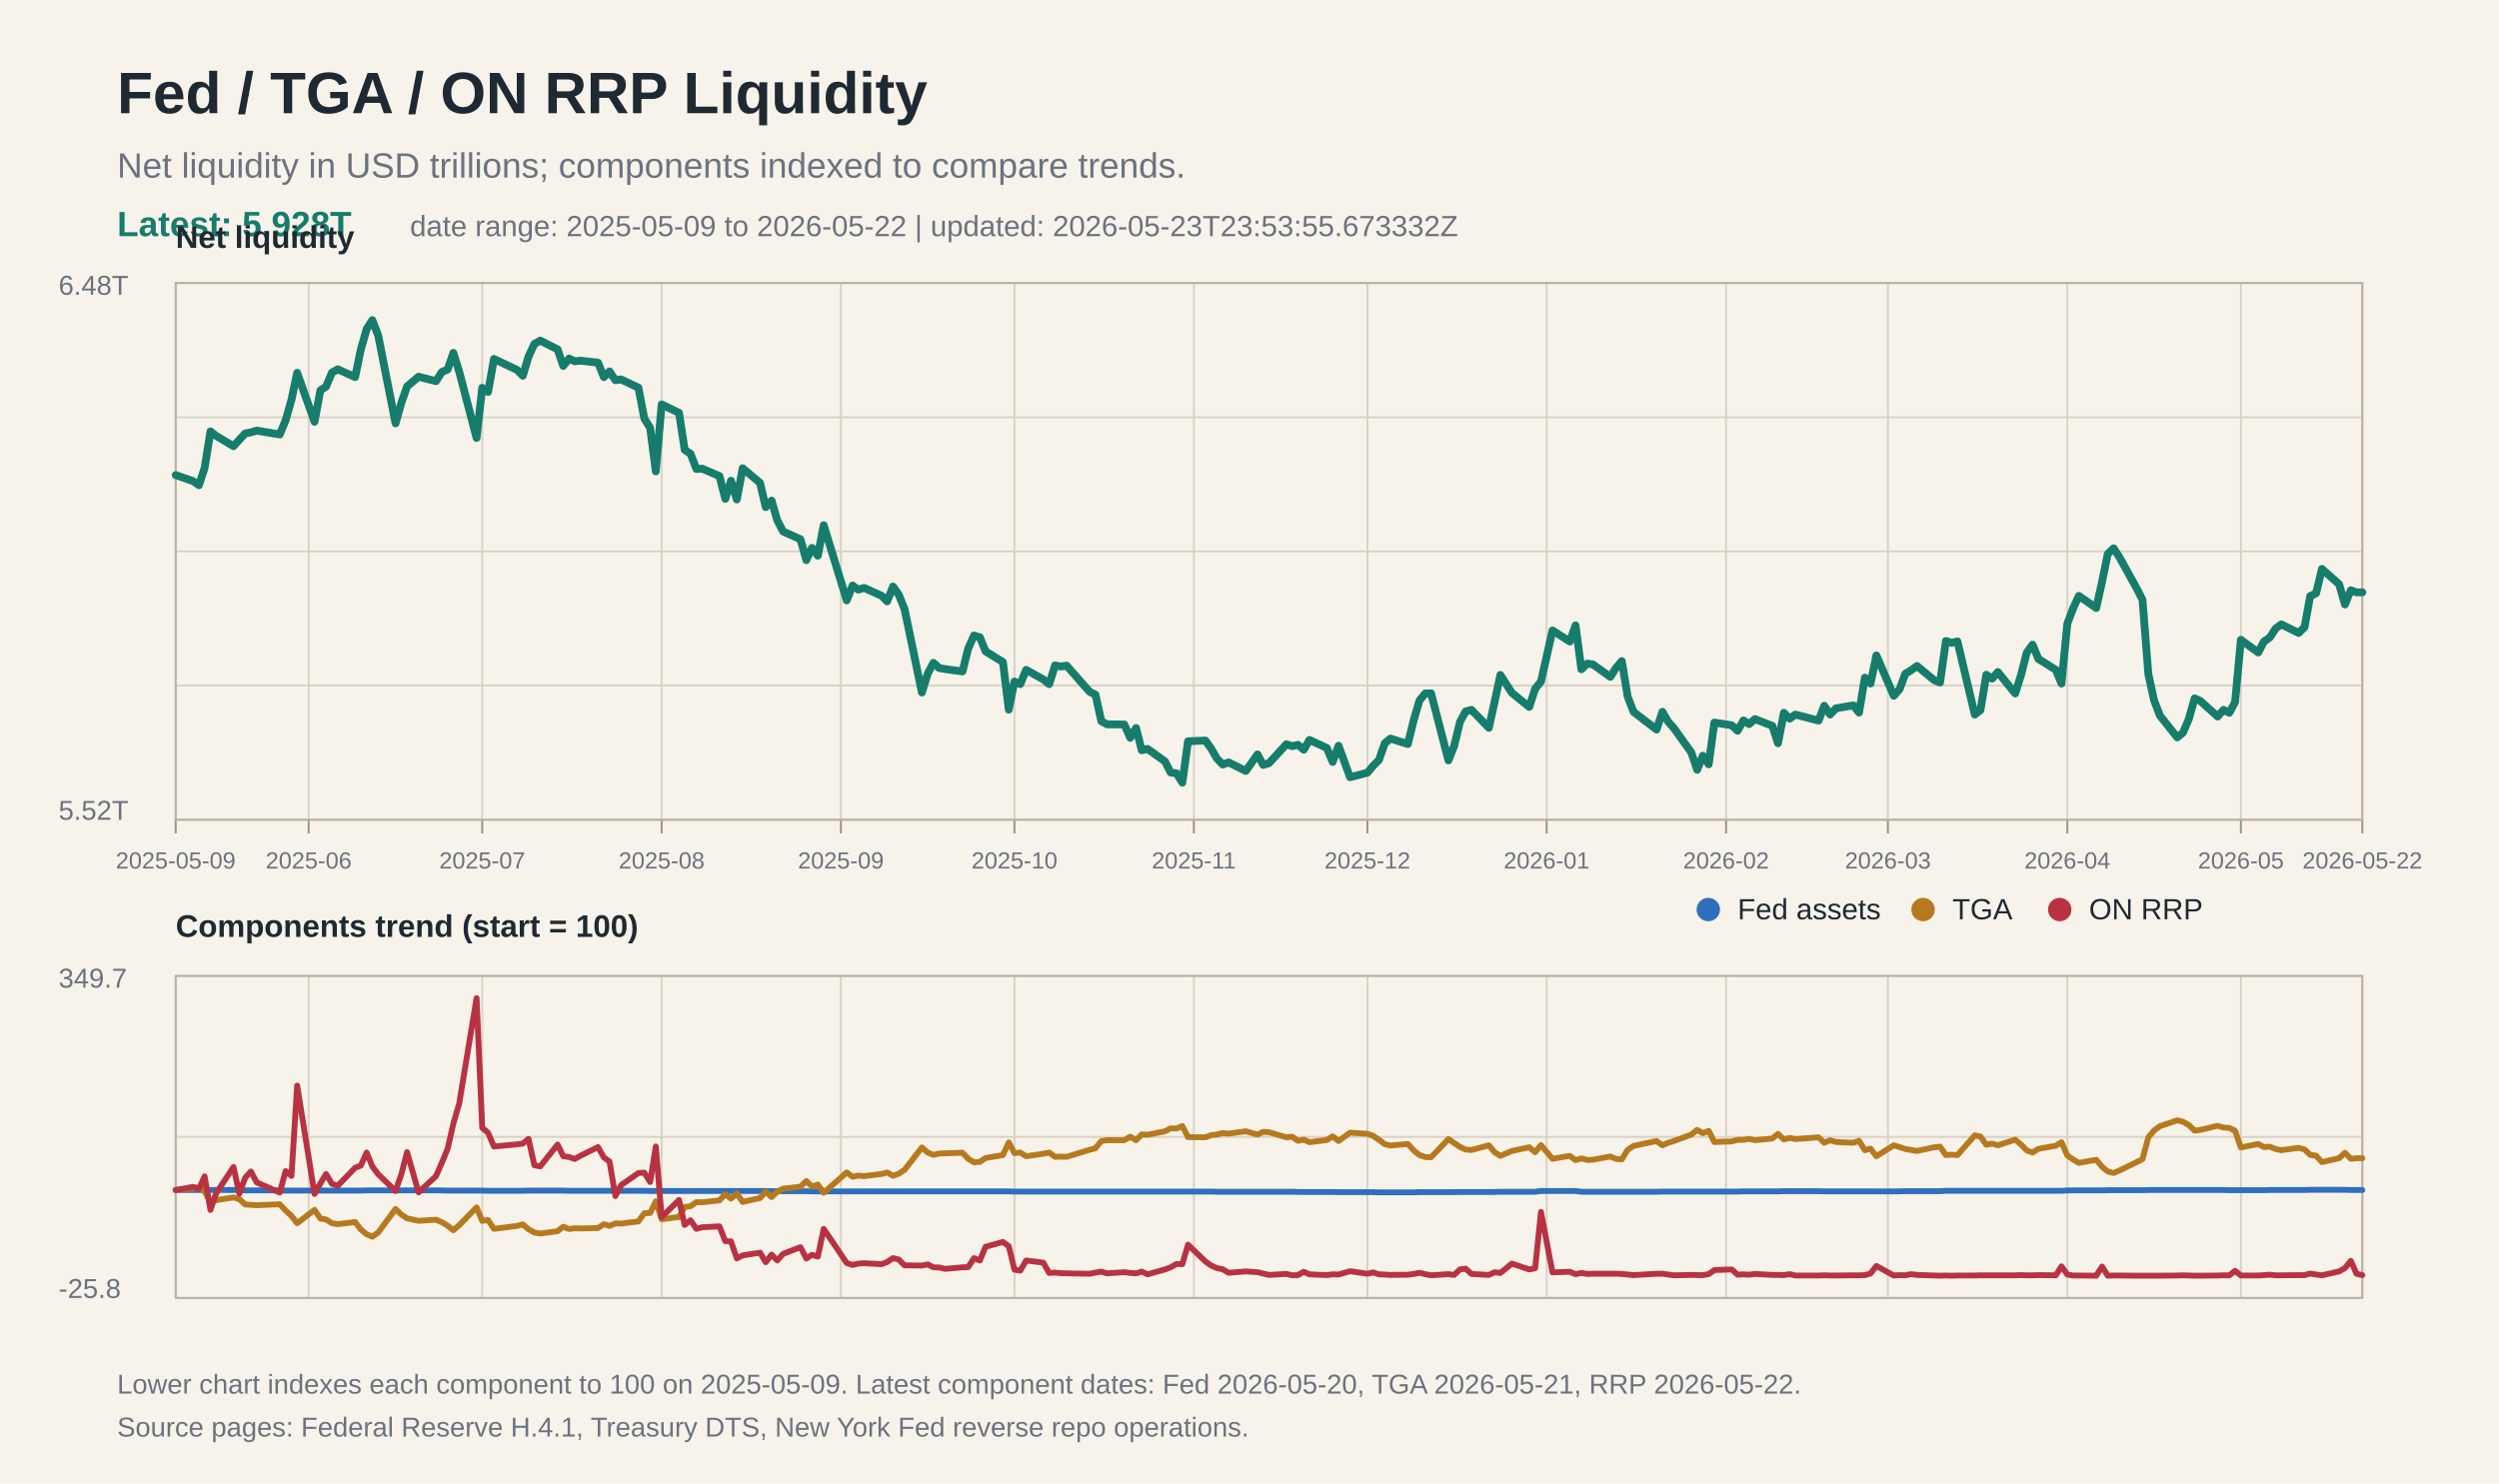
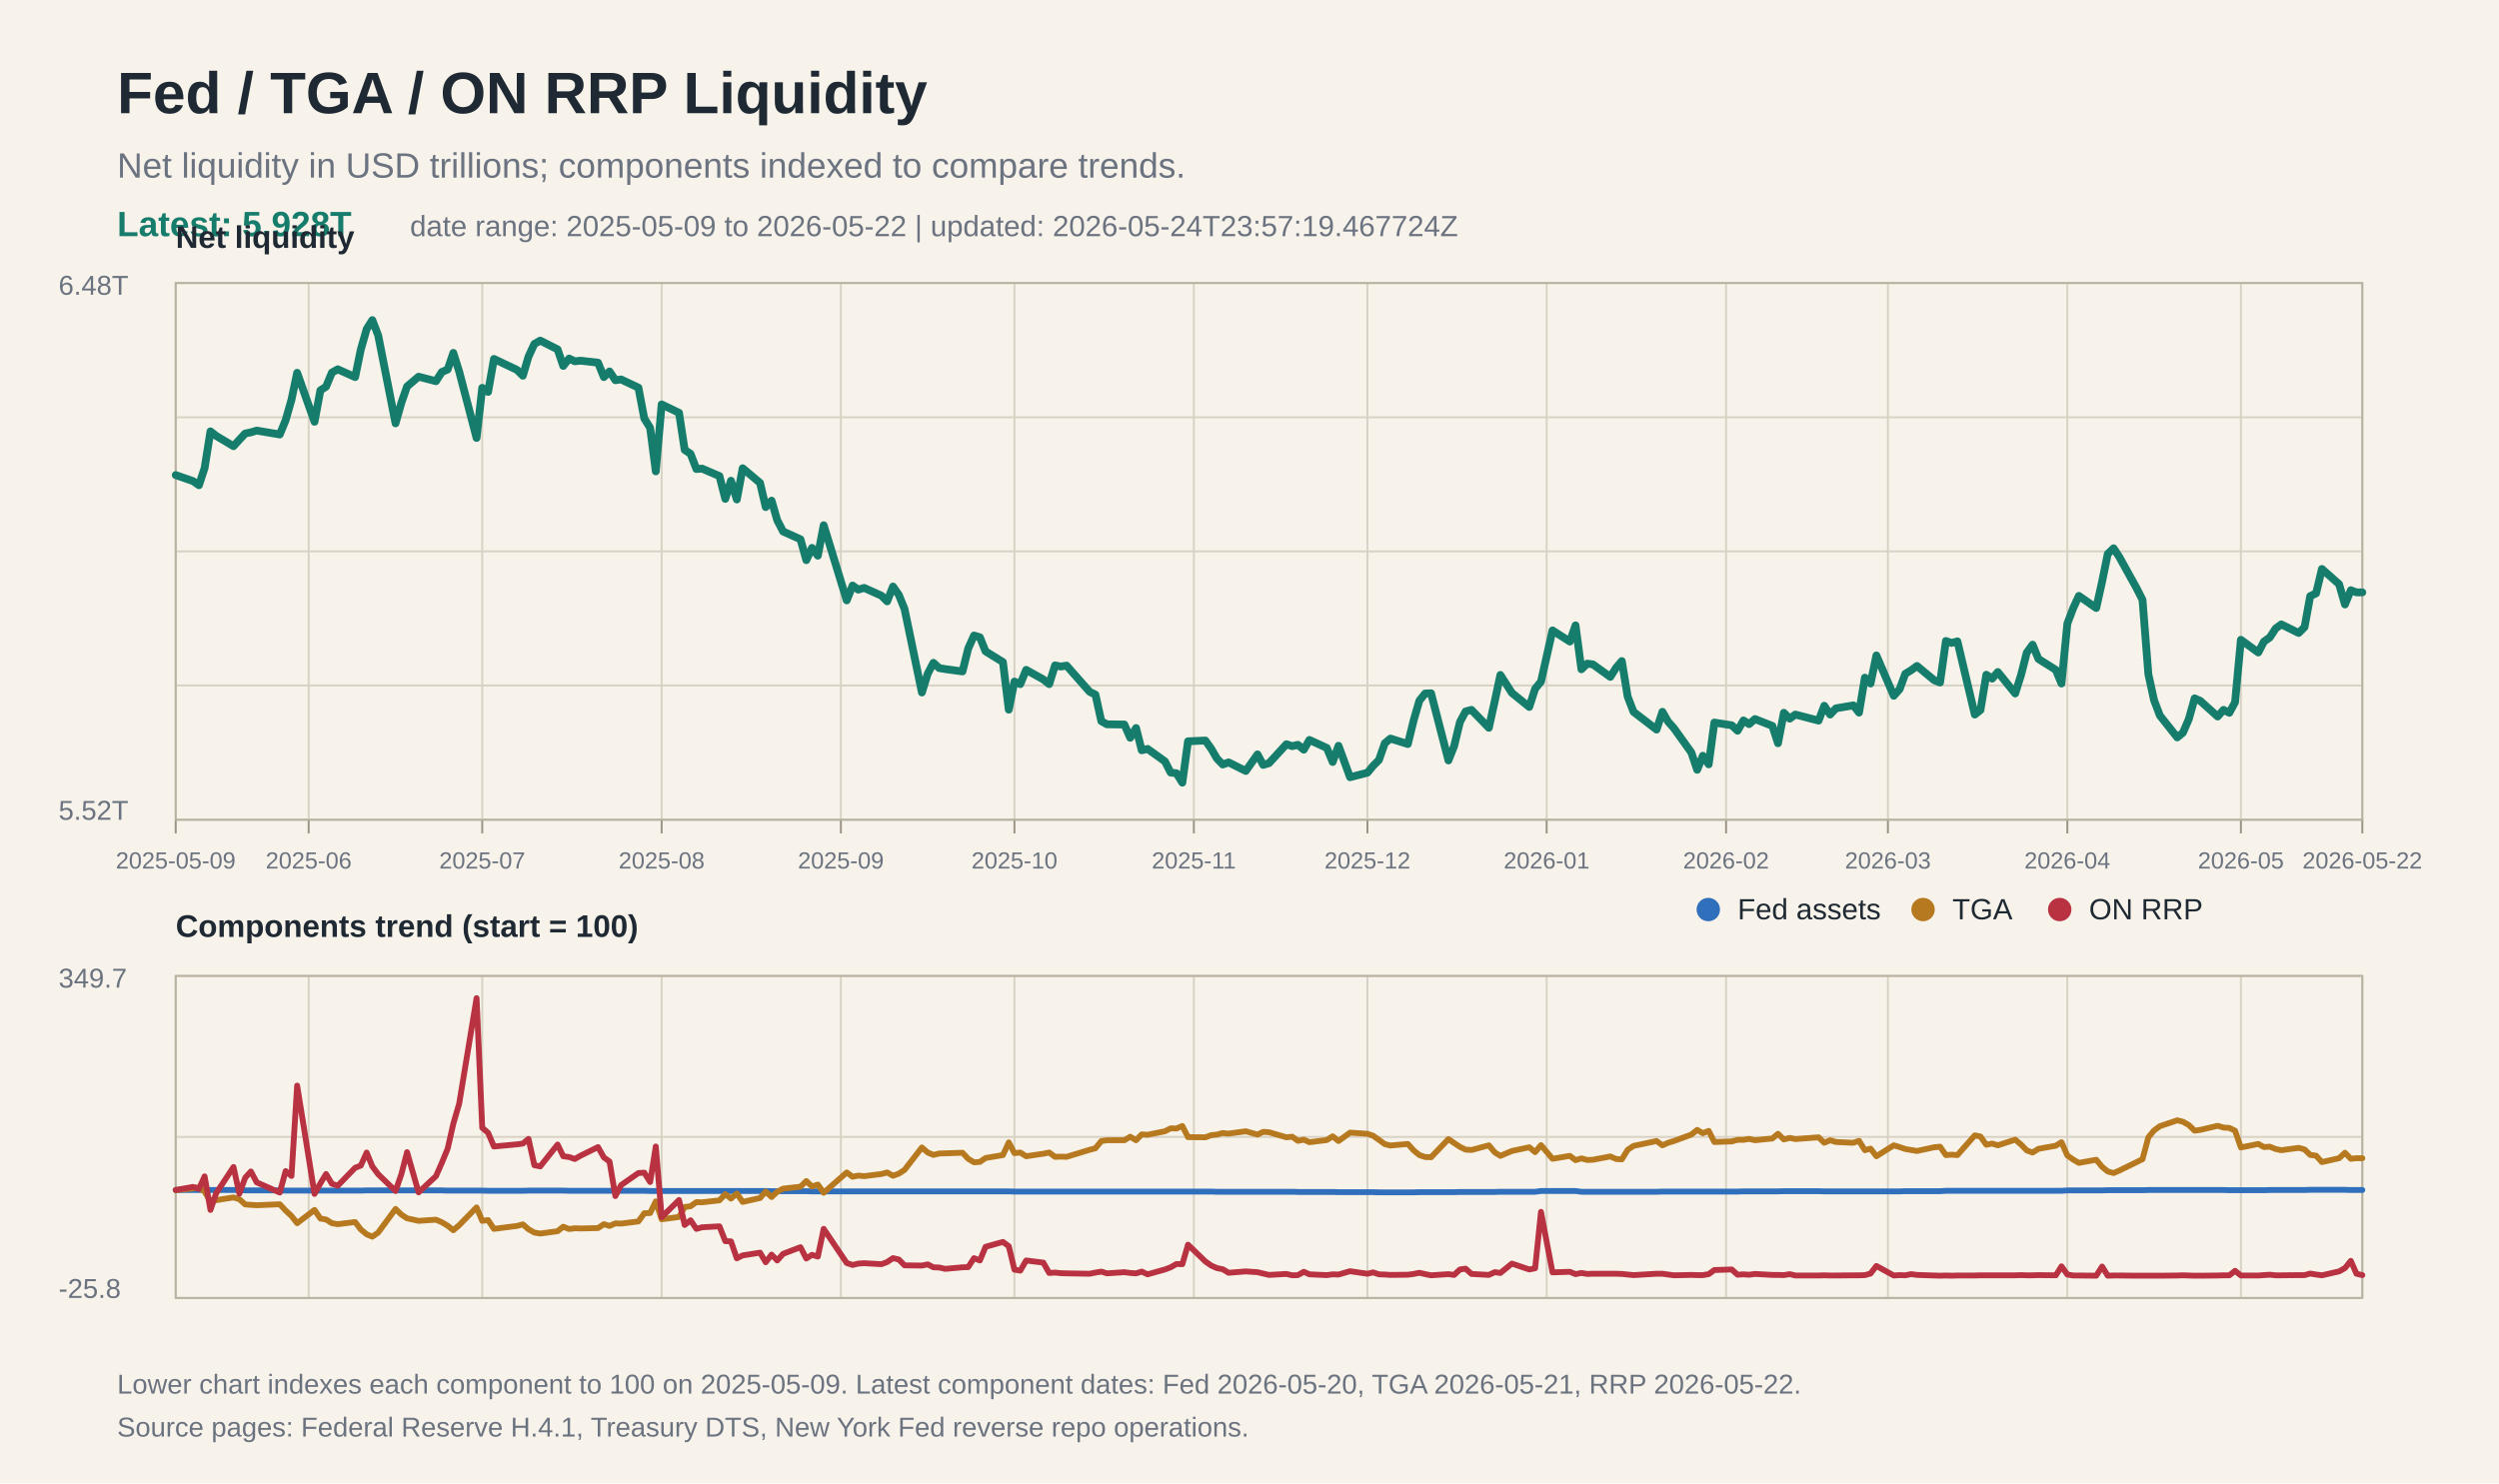
<svg xmlns="http://www.w3.org/2000/svg" width="1280" height="760" viewBox="0 0 1280 760">
  <rect width="100%" height="100%" fill="#f7f3ea" />
  <text x="60" y="58" font-family="Arial, Helvetica, sans-serif" font-size="30" font-weight="700" fill="#1f2933">Fed / TGA / ON RRP Liquidity</text>
  <text x="60" y="91" font-family="Arial, Helvetica, sans-serif" font-size="18" fill="#6b7280">Net liquidity in USD trillions; components indexed to compare trends.</text>
  <text x="60" y="121" font-family="Arial, Helvetica, sans-serif" font-size="18" fill="#167c6b" font-weight="700">Latest: 5.928T</text>
-   <text x="210" y="121" font-family="Arial, Helvetica, sans-serif" font-size="15" fill="#6b7280">date range: 2025-05-09 to 2026-05-22 | updated: 2026-05-23T23:53:55.673332Z</text>
+   <text x="210" y="121" font-family="Arial, Helvetica, sans-serif" font-size="15" fill="#6b7280">date range: 2025-05-09 to 2026-05-22 | updated: 2026-05-24T23:57:19.467724Z</text>
  <line x1="90" y1="145.0" x2="1210" y2="145.0" stroke="#d8d2c4" stroke-width="1" />
  <line x1="90" y1="213.8" x2="1210" y2="213.8" stroke="#d8d2c4" stroke-width="1" />
  <line x1="90" y1="282.5" x2="1210" y2="282.5" stroke="#d8d2c4" stroke-width="1" />
  <line x1="90" y1="351.2" x2="1210" y2="351.2" stroke="#d8d2c4" stroke-width="1" />
  <line x1="90" y1="420.0" x2="1210" y2="420.0" stroke="#d8d2c4" stroke-width="1" />
  <line x1="90" y1="500.0" x2="1210" y2="500.0" stroke="#d8d2c4" stroke-width="1" />
  <line x1="90" y1="582.5" x2="1210" y2="582.5" stroke="#d8d2c4" stroke-width="1" />
  <line x1="90" y1="665.0" x2="1210" y2="665.0" stroke="#d8d2c4" stroke-width="1" />
  <line x1="90.0" y1="145" x2="90.0" y2="420" stroke="#d8d2c4" stroke-width="1" />
  <line x1="90.0" y1="500" x2="90.0" y2="665" stroke="#d8d2c4" stroke-width="1" />
  <line x1="90.0" y1="420" x2="90.0" y2="427" stroke="#9b9383" stroke-width="1" />
  <text x="90.0" y="445" font-family="Arial, Helvetica, sans-serif" font-size="12" fill="#6b7280" text-anchor="middle">2025-05-09</text>
  <line x1="158.1" y1="145" x2="158.1" y2="420" stroke="#d8d2c4" stroke-width="1" />
  <line x1="158.1" y1="500" x2="158.1" y2="665" stroke="#d8d2c4" stroke-width="1" />
  <line x1="158.1" y1="420" x2="158.1" y2="427" stroke="#9b9383" stroke-width="1" />
  <text x="158.1" y="445" font-family="Arial, Helvetica, sans-serif" font-size="12" fill="#6b7280" text-anchor="middle">2025-06</text>
  <line x1="247.0" y1="145" x2="247.0" y2="420" stroke="#d8d2c4" stroke-width="1" />
  <line x1="247.0" y1="500" x2="247.0" y2="665" stroke="#d8d2c4" stroke-width="1" />
  <line x1="247.0" y1="420" x2="247.0" y2="427" stroke="#9b9383" stroke-width="1" />
  <text x="247.0" y="445" font-family="Arial, Helvetica, sans-serif" font-size="12" fill="#6b7280" text-anchor="middle">2025-07</text>
  <line x1="338.9" y1="145" x2="338.9" y2="420" stroke="#d8d2c4" stroke-width="1" />
  <line x1="338.9" y1="500" x2="338.9" y2="665" stroke="#d8d2c4" stroke-width="1" />
  <line x1="338.9" y1="420" x2="338.9" y2="427" stroke="#9b9383" stroke-width="1" />
  <text x="338.9" y="445" font-family="Arial, Helvetica, sans-serif" font-size="12" fill="#6b7280" text-anchor="middle">2025-08</text>
  <line x1="430.7" y1="145" x2="430.7" y2="420" stroke="#d8d2c4" stroke-width="1" />
  <line x1="430.7" y1="500" x2="430.7" y2="665" stroke="#d8d2c4" stroke-width="1" />
  <line x1="430.7" y1="420" x2="430.7" y2="427" stroke="#9b9383" stroke-width="1" />
  <text x="430.7" y="445" font-family="Arial, Helvetica, sans-serif" font-size="12" fill="#6b7280" text-anchor="middle">2025-09</text>
  <line x1="519.6" y1="145" x2="519.6" y2="420" stroke="#d8d2c4" stroke-width="1" />
  <line x1="519.6" y1="500" x2="519.6" y2="665" stroke="#d8d2c4" stroke-width="1" />
  <line x1="519.6" y1="420" x2="519.6" y2="427" stroke="#9b9383" stroke-width="1" />
  <text x="519.6" y="445" font-family="Arial, Helvetica, sans-serif" font-size="12" fill="#6b7280" text-anchor="middle">2025-10</text>
  <line x1="611.5" y1="145" x2="611.5" y2="420" stroke="#d8d2c4" stroke-width="1" />
  <line x1="611.5" y1="500" x2="611.5" y2="665" stroke="#d8d2c4" stroke-width="1" />
  <line x1="611.5" y1="420" x2="611.5" y2="427" stroke="#9b9383" stroke-width="1" />
  <text x="611.5" y="445" font-family="Arial, Helvetica, sans-serif" font-size="12" fill="#6b7280" text-anchor="middle">2025-11</text>
  <line x1="700.4" y1="145" x2="700.4" y2="420" stroke="#d8d2c4" stroke-width="1" />
  <line x1="700.4" y1="500" x2="700.4" y2="665" stroke="#d8d2c4" stroke-width="1" />
  <line x1="700.4" y1="420" x2="700.4" y2="427" stroke="#9b9383" stroke-width="1" />
  <text x="700.4" y="445" font-family="Arial, Helvetica, sans-serif" font-size="12" fill="#6b7280" text-anchor="middle">2025-12</text>
  <line x1="792.2" y1="145" x2="792.2" y2="420" stroke="#d8d2c4" stroke-width="1" />
  <line x1="792.2" y1="500" x2="792.2" y2="665" stroke="#d8d2c4" stroke-width="1" />
  <line x1="792.2" y1="420" x2="792.2" y2="427" stroke="#9b9383" stroke-width="1" />
  <text x="792.2" y="445" font-family="Arial, Helvetica, sans-serif" font-size="12" fill="#6b7280" text-anchor="middle">2026-01</text>
  <line x1="884.1" y1="145" x2="884.1" y2="420" stroke="#d8d2c4" stroke-width="1" />
  <line x1="884.1" y1="500" x2="884.1" y2="665" stroke="#d8d2c4" stroke-width="1" />
  <line x1="884.1" y1="420" x2="884.1" y2="427" stroke="#9b9383" stroke-width="1" />
  <text x="884.1" y="445" font-family="Arial, Helvetica, sans-serif" font-size="12" fill="#6b7280" text-anchor="middle">2026-02</text>
  <line x1="967.0" y1="145" x2="967.0" y2="420" stroke="#d8d2c4" stroke-width="1" />
  <line x1="967.0" y1="500" x2="967.0" y2="665" stroke="#d8d2c4" stroke-width="1" />
  <line x1="967.0" y1="420" x2="967.0" y2="427" stroke="#9b9383" stroke-width="1" />
  <text x="967.0" y="445" font-family="Arial, Helvetica, sans-serif" font-size="12" fill="#6b7280" text-anchor="middle">2026-03</text>
  <line x1="1058.9" y1="145" x2="1058.9" y2="420" stroke="#d8d2c4" stroke-width="1" />
  <line x1="1058.9" y1="500" x2="1058.9" y2="665" stroke="#d8d2c4" stroke-width="1" />
  <line x1="1058.9" y1="420" x2="1058.9" y2="427" stroke="#9b9383" stroke-width="1" />
  <text x="1058.9" y="445" font-family="Arial, Helvetica, sans-serif" font-size="12" fill="#6b7280" text-anchor="middle">2026-04</text>
  <line x1="1147.8" y1="145" x2="1147.8" y2="420" stroke="#d8d2c4" stroke-width="1" />
  <line x1="1147.8" y1="500" x2="1147.8" y2="665" stroke="#d8d2c4" stroke-width="1" />
  <line x1="1147.8" y1="420" x2="1147.8" y2="427" stroke="#9b9383" stroke-width="1" />
  <text x="1147.8" y="445" font-family="Arial, Helvetica, sans-serif" font-size="12" fill="#6b7280" text-anchor="middle">2026-05</text>
  <line x1="1210.0" y1="145" x2="1210.0" y2="420" stroke="#d8d2c4" stroke-width="1" />
  <line x1="1210.0" y1="500" x2="1210.0" y2="665" stroke="#d8d2c4" stroke-width="1" />
  <line x1="1210.0" y1="420" x2="1210.0" y2="427" stroke="#9b9383" stroke-width="1" />
  <text x="1210.0" y="445" font-family="Arial, Helvetica, sans-serif" font-size="12" fill="#6b7280" text-anchor="middle">2026-05-22</text>
  <rect x="90" y="145" width="1120" height="275" fill="none" stroke="#b8b0a0" stroke-width="1" />
  <text x="30" y="151" font-family="Arial, Helvetica, sans-serif" font-size="14" fill="#6b7280">6.48T</text>
  <text x="30" y="420" font-family="Arial, Helvetica, sans-serif" font-size="14" fill="#6b7280">5.52T</text>
  <text x="90" y="127" font-family="Arial, Helvetica, sans-serif" font-size="16" font-weight="700" fill="#1f2933">Net liquidity</text>
  <polyline fill="none" stroke="#167c6b" stroke-width="4" stroke-linejoin="round" stroke-linecap="round" points="90.0,243.4 98.9,246.5 101.9,248.6 104.8,239.8 107.8,221.0 110.7,223.3 119.6,228.6 122.6,225.3 125.6,222.1 128.5,221.5 131.5,220.6 143.3,222.6 146.3,215.3 149.3,204.8 152.2,191.0 161.1,216.1 164.1,200.0 167.0,198.1 170.0,190.9 173.0,189.2 181.9,193.2 184.8,179.1 187.8,168.6 190.7,164.0 193.7,171.8 202.6,216.9 205.6,206.3 208.5,198.0 214.4,193.0 223.3,195.3 226.3,190.6 229.3,189.3 232.2,180.8 235.2,190.4 244.1,224.4 247.0,198.7 250.0,200.8 253.0,183.9 264.8,189.5 267.8,192.5 270.7,182.7 273.7,176.2 276.7,174.5 285.6,179.0 288.5,187.5 291.5,183.7 294.4,185.1 297.4,184.8 306.3,185.8 309.3,193.2 312.2,190.3 315.2,194.8 318.1,194.4 327.0,198.6 330.0,214.4 333.0,219.2 335.9,241.5 338.9,207.2 347.8,211.5 350.7,230.5 353.7,232.5 356.7,240.3 359.6,240.1 368.5,243.9 371.5,255.6 374.4,246.3 377.4,255.9 380.4,239.9 389.3,247.4 392.2,259.8 395.2,256.5 398.1,266.5 401.1,272.3 410.0,276.3 413.0,287.0 415.9,280.7 418.9,284.7 421.9,269.1 433.7,307.6 436.7,300.0 439.6,302.1 442.6,301.2 451.5,305.2 454.4,308.1 457.4,300.5 460.4,304.8 463.3,312.0 472.2,354.8 475.2,345.1 478.1,339.6 481.1,342.3 484.1,342.8 493.0,344.0 495.9,332.3 498.9,325.6 501.9,326.5 504.8,333.7 513.7,339.2 516.7,363.6 519.6,349.2 522.6,350.5 525.6,343.2 534.4,348.1 537.4,350.5 540.4,340.9 543.3,341.5 546.3,341.0 558.1,354.4 561.1,355.9 564.1,369.5 567.0,371.1 575.9,371.2 578.9,378.0 581.9,373.0 584.8,384.4 587.8,383.7 596.7,390.1 599.6,395.8 602.6,396.2 605.6,401.0 608.5,379.8 617.4,379.4 620.4,383.6 623.3,388.6 626.3,391.7 629.3,390.6 638.1,395.0 644.1,386.5 647.0,391.9 650.0,391.0 658.9,381.3 661.9,382.3 664.8,381.6 667.8,384.1 670.7,379.1 679.6,383.2 682.6,390.4 685.6,382.1 691.5,398.2 700.4,395.9 703.3,392.4 706.3,389.4 709.3,380.8 712.2,378.4 721.1,381.2 724.1,369.0 727.0,359.0 730.0,355.3 733.0,355.2 741.9,389.6 744.8,382.3 747.8,369.9 750.7,364.5 753.7,363.7 762.6,372.9 765.6,359.3 768.5,345.8 774.4,355.0 783.3,362.2 786.3,352.9 789.3,349.2 795.2,323.0 804.1,328.7 807.0,320.4 810.0,342.9 813.0,340.0 815.9,340.4 824.8,346.8 827.8,342.1 830.7,338.7 833.7,356.9 836.7,364.7 848.5,373.8 851.5,364.7 854.4,369.7 857.4,373.1 866.3,385.5 869.3,394.4 872.2,387.2 875.2,391.6 878.1,370.2 887.0,371.6 890.0,374.4 893.0,369.1 895.9,371.0 898.9,368.4 907.8,371.9 910.7,380.8 913.7,365.2 916.7,368.2 919.6,366.1 931.5,369.2 934.4,361.6 937.4,366.1 940.4,362.9 949.3,361.4 952.2,365.1 955.2,347.2 958.1,350.2 961.1,335.8 970.0,356.5 973.0,353.1 975.9,345.2 978.9,343.4 981.9,341.2 990.7,348.5 993.7,349.7 996.7,328.4 999.6,329.4 1002.6,328.6 1011.5,366.1 1014.4,363.8 1017.4,345.7 1020.4,347.7 1023.3,344.3 1032.2,355.3 1035.2,345.8 1038.1,334.4 1041.1,330.3 1044.1,337.6 1053.0,343.2 1055.9,350.2 1058.9,319.5 1061.9,311.6 1064.8,305.3 1073.7,311.5 1076.7,298.0 1079.6,283.8 1082.6,280.9 1085.6,285.5 1094.4,301.4 1097.4,307.3 1100.4,345.4 1103.3,358.7 1106.3,366.6 1115.2,377.8 1118.1,375.4 1121.1,368.5 1124.1,357.8 1127.0,359.1 1135.9,367.1 1138.9,363.7 1141.9,365.2 1144.8,359.8 1147.8,327.8 1156.7,334.3 1159.6,328.7 1162.6,326.6 1165.6,322.0 1168.5,319.9 1177.4,324.3 1180.4,321.3 1183.3,305.4 1186.3,304.0 1189.3,291.5 1198.1,299.3 1201.1,309.7 1204.1,302.4 1207.0,303.5 1210.0,303.5" />
  <rect x="90" y="500" width="1120" height="165" fill="none" stroke="#b8b0a0" stroke-width="1" />
  <text x="90" y="480" font-family="Arial, Helvetica, sans-serif" font-size="16" font-weight="700" fill="#1f2933">Components trend (start = 100)</text>
  <polyline fill="none" stroke="#2f6fbb" stroke-width="3" stroke-linejoin="round" stroke-linecap="round" points="90.0,609.7 98.9,609.7 101.9,609.7 104.8,609.7 107.8,609.7 110.7,609.7 119.6,609.7 122.6,609.7 125.6,609.9 128.5,609.9 131.5,609.9 143.3,609.9 146.3,610.0 149.3,610.0 152.2,610.0 161.1,610.0 164.1,610.0 167.0,610.0 170.0,610.0 173.0,610.0 181.9,610.0 184.8,610.0 187.8,609.9 190.7,609.9 193.7,609.9 202.6,609.9 205.6,609.9 208.5,609.9 214.4,609.9 223.3,609.9 226.3,609.9 229.3,610.0 232.2,610.0 235.2,610.0 244.1,610.0 247.0,610.0 250.0,610.1 253.0,610.1 264.8,610.1 267.8,610.1 270.7,610.0 273.7,610.0 276.7,610.0 285.6,610.0 288.5,610.0 291.5,610.1 294.4,610.1 297.4,610.1 306.3,610.1 309.3,610.1 312.2,610.1 315.2,610.1 318.1,610.1 327.0,610.1 330.0,610.1 333.0,610.2 335.9,610.2 338.9,610.2 347.8,610.2 350.7,610.2 353.7,610.2 356.7,610.2 359.6,610.2 368.5,610.2 371.5,610.2 374.4,610.2 377.4,610.2 380.4,610.2 389.3,610.2 392.2,610.2 395.2,610.3 398.1,610.3 401.1,610.3 410.0,610.3 413.0,610.3 415.9,610.4 418.9,610.4 421.9,610.4 433.7,610.4 436.7,610.4 439.6,610.4 442.6,610.4 451.5,610.4 454.4,610.4 457.4,610.4 460.4,610.4 463.3,610.4 472.2,610.4 475.2,610.4 478.1,610.4 481.1,610.4 484.1,610.4 493.0,610.4 495.9,610.4 498.9,610.4 501.9,610.4 504.8,610.4 513.7,610.4 516.7,610.4 519.6,610.5 522.6,610.5 525.6,610.5 534.4,610.5 537.4,610.5 540.4,610.5 543.3,610.5 546.3,610.5 558.1,610.5 561.1,610.5 564.1,610.5 567.0,610.5 575.9,610.5 578.9,610.5 581.9,610.5 584.8,610.5 587.8,610.5 596.7,610.5 599.6,610.5 602.6,610.5 605.6,610.5 608.5,610.5 617.4,610.5 620.4,610.5 623.3,610.6 626.3,610.6 629.3,610.6 638.1,610.6 644.1,610.6 647.0,610.6 650.0,610.6 658.9,610.6 661.9,610.6 664.8,610.7 667.8,610.7 670.7,610.7 679.6,610.7 682.6,610.7 685.6,610.8 691.5,610.8 700.4,610.8 703.3,610.8 706.3,610.9 709.3,610.9 712.2,610.9 721.1,610.9 724.1,610.9 727.0,610.8 730.0,610.8 733.0,610.8 741.9,610.8 744.8,610.8 747.8,610.7 750.7,610.7 753.7,610.7 762.6,610.7 765.6,610.7 768.5,610.6 774.4,610.6 783.3,610.6 786.3,610.6 789.3,610.2 795.2,610.2 804.1,610.2 807.0,610.2 810.0,610.6 813.0,610.6 815.9,610.6 824.8,610.6 827.8,610.6 830.7,610.6 833.7,610.6 836.7,610.6 848.5,610.6 851.5,610.5 854.4,610.5 857.4,610.5 866.3,610.5 869.3,610.5 872.2,610.5 875.2,610.5 878.1,610.5 887.0,610.5 890.0,610.5 893.0,610.4 895.9,610.4 898.9,610.4 907.8,610.4 910.7,610.4 913.7,610.3 916.7,610.3 919.6,610.3 931.5,610.3 934.4,610.4 937.4,610.4 940.4,610.4 949.3,610.4 952.2,610.4 955.2,610.4 958.1,610.4 961.1,610.4 970.0,610.4 973.0,610.4 975.9,610.3 978.9,610.3 981.9,610.3 990.7,610.3 993.7,610.3 996.7,610.1 999.6,610.1 1002.6,610.1 1011.5,610.1 1014.4,610.1 1017.4,610.1 1020.4,610.1 1023.3,610.1 1032.2,610.1 1035.2,610.1 1038.1,610.1 1041.1,610.1 1044.1,610.1 1053.0,610.1 1055.9,610.1 1058.9,609.9 1061.9,609.9 1064.8,609.9 1073.7,609.9 1076.7,609.9 1079.6,609.8 1082.6,609.8 1085.6,609.8 1094.4,609.8 1097.4,609.8 1100.4,609.7 1103.3,609.7 1106.3,609.7 1115.2,609.7 1118.1,609.7 1121.1,609.7 1124.1,609.7 1127.0,609.7 1135.9,609.7 1138.9,609.7 1141.9,609.8 1144.8,609.8 1147.8,609.8 1156.7,609.8 1159.6,609.8 1162.6,609.7 1165.6,609.7 1168.5,609.7 1177.4,609.7 1180.4,609.7 1183.3,609.6 1186.3,609.6 1189.3,609.6 1198.1,609.6 1201.1,609.6 1204.1,609.7 1207.0,609.7 1210.0,609.7" />
  <polyline fill="none" stroke="#b7791f" stroke-width="3" stroke-linejoin="round" stroke-linecap="round" points="90.0,609.7 98.9,608.9 101.9,608.3 104.8,610.5 107.8,615.6 110.7,614.9 119.6,613.5 122.6,614.4 125.6,617.1 128.5,617.3 131.5,617.5 143.3,617.0 146.3,620.2 149.3,623.0 152.2,626.7 161.1,619.9 164.1,624.3 167.0,624.8 170.0,626.7 173.0,627.2 181.9,626.1 184.8,629.9 187.8,632.4 190.7,633.6 193.7,631.5 202.6,619.4 205.6,622.3 208.5,624.2 214.4,625.5 223.3,624.9 226.3,626.2 229.3,628.0 232.2,630.3 235.2,627.7 244.1,618.6 247.0,625.5 250.0,625.1 253.0,629.6 264.8,628.1 267.8,627.3 270.7,629.8 273.7,631.5 276.7,632.0 285.6,630.8 288.5,628.5 291.5,629.7 294.4,629.3 297.4,629.4 306.3,629.2 309.3,627.2 312.2,628.1 315.2,626.8 318.1,626.9 327.0,625.8 330.0,621.6 333.0,621.5 335.9,615.5 338.9,624.7 347.8,623.5 350.7,618.4 353.7,618.0 356.7,615.9 359.6,616.0 368.5,615.0 371.5,611.8 374.4,614.1 377.4,611.5 380.4,615.8 389.3,613.8 392.2,610.5 395.2,613.3 398.1,610.6 401.1,609.0 410.0,608.0 413.0,605.1 415.9,607.9 418.9,606.9 421.9,611.1 433.7,600.7 436.7,602.9 439.6,602.3 442.6,602.6 451.5,601.5 454.4,600.7 457.4,602.4 460.4,601.3 463.3,599.4 472.2,587.9 475.2,590.5 478.1,591.7 481.1,591.0 484.1,590.9 493.0,590.6 495.9,593.7 498.9,595.5 501.9,595.3 504.8,593.3 513.7,591.8 516.7,585.3 519.6,590.8 522.6,590.5 525.6,592.4 534.4,591.1 537.4,590.5 540.4,592.7 543.3,592.6 546.3,592.7 558.1,589.1 561.1,588.3 564.1,584.6 567.0,584.2 575.9,584.2 578.9,582.4 581.9,584.2 584.8,581.2 587.8,581.4 596.7,579.6 599.6,578.1 602.6,578.2 605.6,576.9 608.5,582.6 617.4,582.7 620.4,581.6 623.3,581.3 626.3,580.5 629.3,580.8 638.1,579.6 644.1,581.3 647.0,579.9 650.0,580.1 658.9,582.7 661.9,582.4 664.8,584.5 667.8,583.9 670.7,585.2 679.6,584.1 682.6,582.2 685.6,584.6 691.5,580.3 700.4,580.9 703.3,581.9 706.3,584.0 709.3,586.2 712.2,586.9 721.1,586.1 724.1,589.4 727.0,591.8 730.0,592.8 733.0,592.9 741.9,583.6 744.8,585.6 747.8,587.6 750.7,589.0 753.7,589.2 762.6,586.8 765.6,590.4 768.5,592.2 774.4,589.7 783.3,587.8 786.3,590.3 789.3,586.7 795.2,593.7 804.1,592.2 807.0,594.4 810.0,593.5 813.0,594.3 815.9,594.2 824.8,592.5 827.8,593.8 830.7,594.0 833.7,589.1 836.7,587.1 848.5,584.6 851.5,586.8 854.4,585.5 857.4,584.6 866.3,581.3 869.3,578.9 872.2,580.6 875.2,579.4 878.1,585.1 887.0,584.8 890.0,584.0 893.0,584.0 895.9,583.5 898.9,584.2 907.8,583.3 910.7,580.9 913.7,583.8 916.7,583.0 919.6,583.6 931.5,582.7 934.4,585.5 937.4,584.2 940.4,585.1 949.3,585.5 952.2,584.5 955.2,589.3 958.1,588.5 961.1,592.4 970.0,586.8 973.0,587.7 975.9,588.7 978.9,589.2 981.9,589.7 990.7,587.8 993.7,587.5 996.7,591.8 999.6,591.6 1002.6,591.8 1011.5,581.7 1014.4,582.3 1017.4,586.5 1020.4,585.9 1023.3,586.8 1032.2,583.9 1035.2,586.4 1038.1,589.4 1041.1,590.5 1044.1,588.6 1053.0,587.0 1055.9,585.2 1058.9,592.0 1061.9,594.1 1064.8,595.8 1073.7,594.2 1076.7,597.8 1079.6,600.2 1082.6,601.0 1085.6,599.7 1094.4,595.4 1097.4,593.9 1100.4,582.7 1103.3,579.2 1106.3,577.0 1115.2,574.0 1118.1,574.7 1121.1,576.4 1124.1,579.3 1127.0,578.9 1135.9,576.8 1138.9,577.7 1141.9,577.9 1144.8,579.3 1147.8,587.9 1156.7,586.1 1159.6,587.7 1162.6,587.5 1165.6,588.7 1168.5,589.3 1177.4,588.1 1180.4,588.9 1183.3,591.7 1186.3,592.1 1189.3,595.4 1198.1,593.4 1201.1,590.6 1204.1,593.7 1207.0,593.4 1210.0,593.4" />
  <polyline fill="none" stroke="#b83242" stroke-width="3" stroke-linejoin="round" stroke-linecap="round" points="90.0,609.7 98.9,608.1 101.9,609.1 104.8,602.7 107.8,619.9 110.7,611.4 119.6,597.9 122.6,611.6 125.6,603.4 128.5,600.2 131.5,605.8 143.3,611.0 146.3,600.0 149.3,602.5 152.2,556.2 161.1,611.7 164.1,606.3 167.0,601.5 170.0,606.5 173.0,607.5 181.9,598.3 184.8,597.2 187.8,590.5 190.7,597.6 193.7,601.6 202.6,610.2 205.6,601.5 208.5,590.3 214.4,610.9 223.3,602.6 226.3,595.8 229.3,588.5 232.2,575.7 235.2,565.4 244.1,511.4 247.0,577.8 250.0,580.4 253.0,587.4 264.8,586.3 267.8,585.9 270.7,583.5 273.7,597.0 276.7,597.6 285.6,586.4 288.5,592.4 291.5,592.8 294.4,593.8 297.4,592.1 306.3,587.7 309.3,593.0 312.2,595.1 315.2,612.8 318.1,607.2 327.0,601.0 330.0,600.8 333.0,605.6 335.9,587.4 338.9,623.6 347.8,614.8 350.7,627.6 353.7,625.2 356.7,629.6 359.6,628.8 368.5,628.3 371.5,635.9 374.4,636.0 377.4,644.7 380.4,643.2 389.3,641.8 392.2,646.7 395.2,642.8 398.1,645.8 401.1,642.4 410.0,639.0 413.0,644.8 415.9,642.9 418.9,643.8 421.9,629.6 433.7,647.1 436.7,648.1 439.6,647.4 442.6,647.2 451.5,647.7 454.4,646.6 457.4,644.6 460.4,645.3 463.3,648.3 472.2,648.4 475.2,647.8 478.1,649.3 481.1,649.4 484.1,650.1 493.0,649.3 495.9,649.2 498.9,644.6 501.9,645.8 504.8,638.8 513.7,636.3 516.7,638.5 519.6,650.5 522.6,651.0 525.6,645.8 534.4,646.9 537.4,652.2 540.4,652.0 543.3,652.3 546.3,652.4 558.1,652.6 561.1,652.0 564.1,651.5 567.0,652.4 575.9,651.8 578.9,652.2 581.9,652.4 584.8,651.5 587.8,652.9 596.7,650.4 599.6,649.3 602.6,647.6 605.6,647.7 608.5,637.7 617.4,646.3 620.4,648.4 623.3,649.7 626.3,650.3 629.3,652.1 638.1,651.4 644.1,651.8 647.0,652.5 650.0,653.2 658.9,652.7 661.9,653.4 664.8,653.3 667.8,651.6 670.7,652.9 679.6,653.3 682.6,652.9 685.6,653.0 691.5,651.3 700.4,652.6 703.3,651.9 706.3,652.9 709.3,653.0 712.2,653.2 721.1,653.1 724.1,652.7 727.0,652.1 730.0,652.8 733.0,653.4 741.9,652.8 744.8,653.2 747.8,650.4 750.7,650.0 753.7,652.7 762.6,653.2 765.6,651.8 768.5,652.2 774.4,647.4 783.3,650.4 786.3,649.8 789.3,620.9 795.2,651.9 804.1,651.6 807.0,652.8 810.0,652.2 813.0,652.7 815.9,652.6 824.8,652.6 827.8,652.6 830.7,652.7 833.7,653.0 836.7,653.3 848.5,652.6 851.5,652.6 854.4,653.0 857.4,653.4 866.3,653.2 869.3,653.3 872.2,653.3 875.2,652.8 878.1,650.7 887.0,650.4 890.0,653.1 893.0,652.9 895.9,653.1 898.9,652.7 907.8,653.2 910.7,653.2 913.7,653.3 916.7,652.8 919.6,653.5 931.5,653.5 934.4,653.4 937.4,653.5 940.4,653.5 949.3,653.4 952.2,653.4 955.2,653.3 958.1,652.5 961.1,648.6 970.0,653.5 973.0,653.3 975.9,653.4 978.9,652.8 981.9,653.2 990.7,653.5 993.7,653.6 996.7,653.5 999.6,653.6 1002.6,653.5 1011.5,653.5 1014.4,653.4 1017.4,653.4 1020.4,653.4 1023.3,653.4 1032.2,653.4 1035.2,653.3 1038.1,653.4 1041.1,653.4 1044.1,653.3 1053.0,653.4 1055.9,648.8 1058.9,653.0 1061.9,653.5 1064.8,653.5 1073.7,653.6 1076.7,648.9 1079.6,653.6 1082.6,653.5 1085.6,653.5 1094.4,653.6 1097.4,653.6 1100.4,653.6 1103.3,653.6 1106.3,653.6 1115.2,653.5 1118.1,653.4 1121.1,653.5 1124.1,653.6 1127.0,653.6 1135.9,653.5 1138.9,653.4 1141.9,653.4 1144.8,651.1 1147.8,653.5 1156.7,653.5 1159.6,653.3 1162.6,653.1 1165.6,653.4 1168.5,653.4 1177.4,653.3 1180.4,653.3 1183.3,652.5 1186.3,653.0 1189.3,653.4 1198.1,651.4 1201.1,649.7 1204.1,646.0 1207.0,652.6 1210.0,653.3" />
  <text x="30" y="506" font-family="Arial, Helvetica, sans-serif" font-size="14" fill="#6b7280">349.7</text>
  <text x="30" y="665" font-family="Arial, Helvetica, sans-serif" font-size="14" fill="#6b7280">-25.8</text>
  <circle cx="875" cy="466" r="6" fill="#2f6fbb" />
  <text x="890" y="471" font-family="Arial, Helvetica, sans-serif" font-size="15" fill="#1f2933">Fed assets</text>
  <circle cx="985" cy="466" r="6" fill="#b7791f" />
  <text x="1000" y="471" font-family="Arial, Helvetica, sans-serif" font-size="15" fill="#1f2933">TGA</text>
  <circle cx="1055" cy="466" r="6" fill="#b83242" />
  <text x="1070" y="471" font-family="Arial, Helvetica, sans-serif" font-size="15" fill="#1f2933">ON RRP</text>
  <text x="60" y="714" font-family="Arial, Helvetica, sans-serif" font-size="14" fill="#6b7280">Lower chart indexes each component to 100 on 2025-05-09. Latest component dates: Fed 2026-05-20, TGA 2026-05-21, RRP 2026-05-22.</text>
  <text x="60" y="736" font-family="Arial, Helvetica, sans-serif" font-size="14" fill="#6b7280">Source pages: Federal Reserve H.4.1, Treasury DTS, New York Fed reverse repo operations.</text>
</svg>
